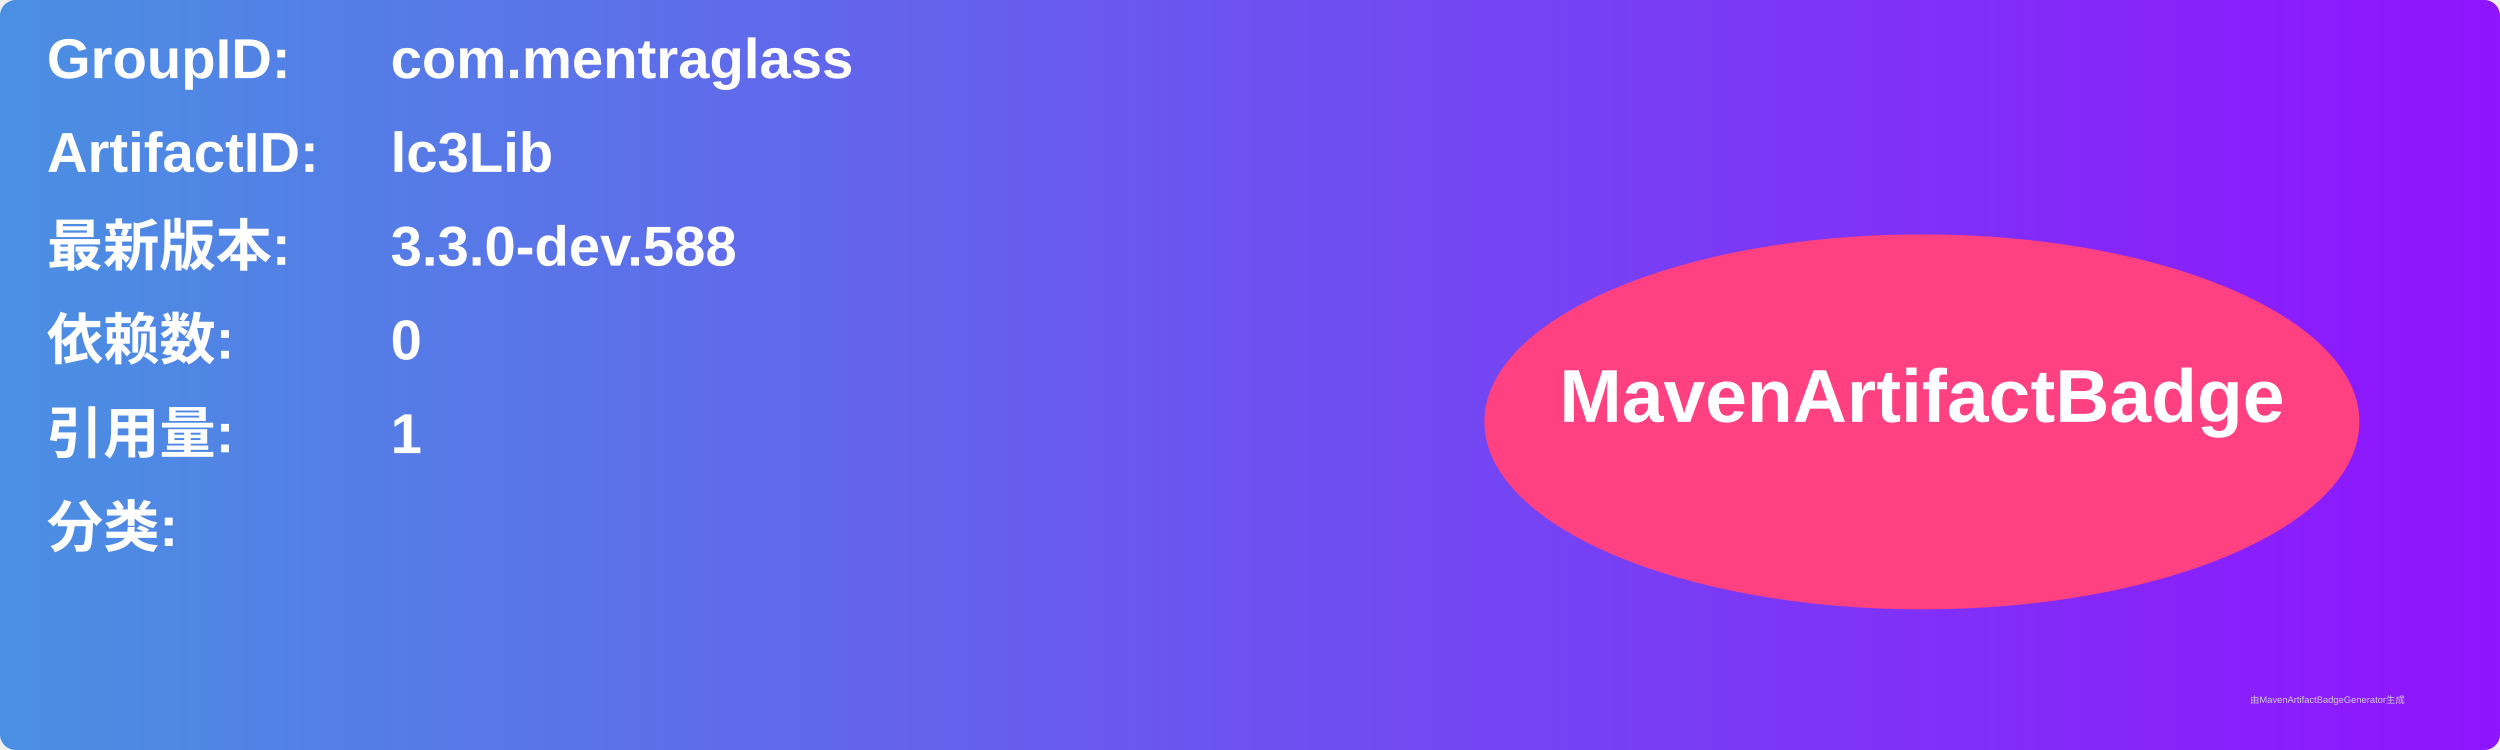
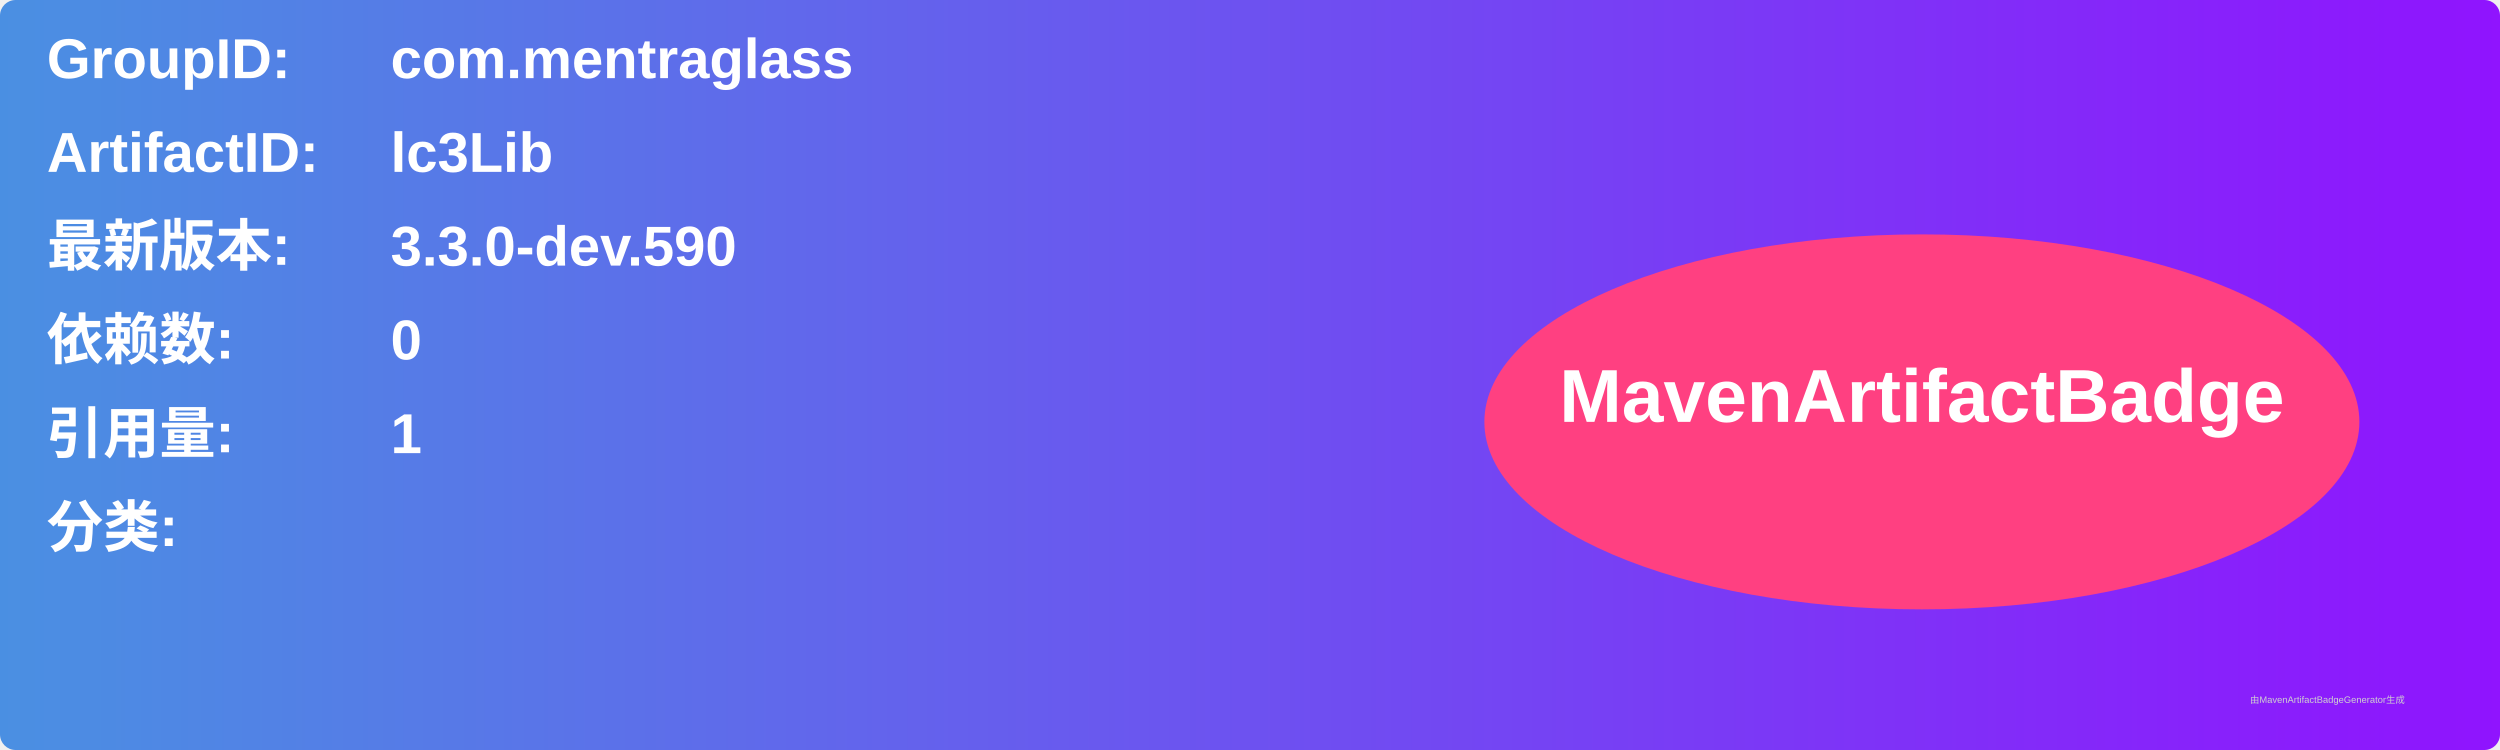
<svg xmlns="http://www.w3.org/2000/svg" width="800" height="240" viewBox="0 0 800 240">
  <linearGradient id="grad" x1="0%" y1="0%" x2="100%" y2="0%">
    <stop offset="0%" stop-color="#4a90e2" />
    <stop offset="100%" stop-color="#9013fe" />
  </linearGradient>
  <rect width="100%" height="100%" rx="5" ry="5" fill="url(#grad)" />
  <g transform="translate(15, 15)">
    <text x="0" y="10" font-family="Arial" font-size="18" fill="white" font-weight="bold" width="260">GroupID:</text>
    <text x="110" y="10" font-family="Arial" font-size="18" fill="white" font-weight="bold" width="460">com.mentraglass</text>
    <text x="0" y="40" font-family="Arial" font-size="18" fill="white" font-weight="bold" width="260">ArtifactID:</text>
    <text x="110" y="40" font-family="Arial" font-size="18" fill="white" font-weight="bold" width="460">lc3Lib</text>
    <text x="0" y="70" font-family="Arial" font-size="18" fill="white" font-weight="bold">最新版本:</text>
    <text x="110" y="70" font-family="Arial" font-size="18" fill="white" font-weight="bold">
-       <tspan font-weight="bold">3.3.0-dev.588</tspan>
+       <tspan font-weight="bold">3.3.0-dev.590</tspan>
    </text>
    <text x="0" y="100" font-family="Arial" font-size="18" fill="white" font-weight="bold">依赖数: </text>
    <text x="110" y="100" font-family="Arial" font-size="18" fill="white">
      <tspan font-weight="bold">0</tspan>
    </text>
    <text x="0" y="130" font-family="Arial" font-size="18" fill="white" font-weight="bold">引用量: </text>
    <text x="110" y="130" font-family="Arial" font-size="18" fill="white">
      <tspan font-weight="bold">1</tspan>
    </text>
    <text x="0" y="160" font-family="Arial" font-size="18" fill="white" font-weight="bold">分类:</text>
    <text x="10" y="190" font-family="Arial" font-size="10" fill="white">
      <tspan font-weight="bold" />
    </text>
    <ellipse cx="600" cy="120" rx="140" ry="60" fill="#ff4081" />
    <text x="600" y="120" text-anchor="middle" font-family="Arial" font-size="24" fill="white" font-weight="bold">MavenArtifactBadge</text>
  </g>
  <text x="720" y="225" font-family="Arial" font-size="3" fill="#d0d0d0">由MavenArtifactBadgeGenerator生成</text>
</svg>
